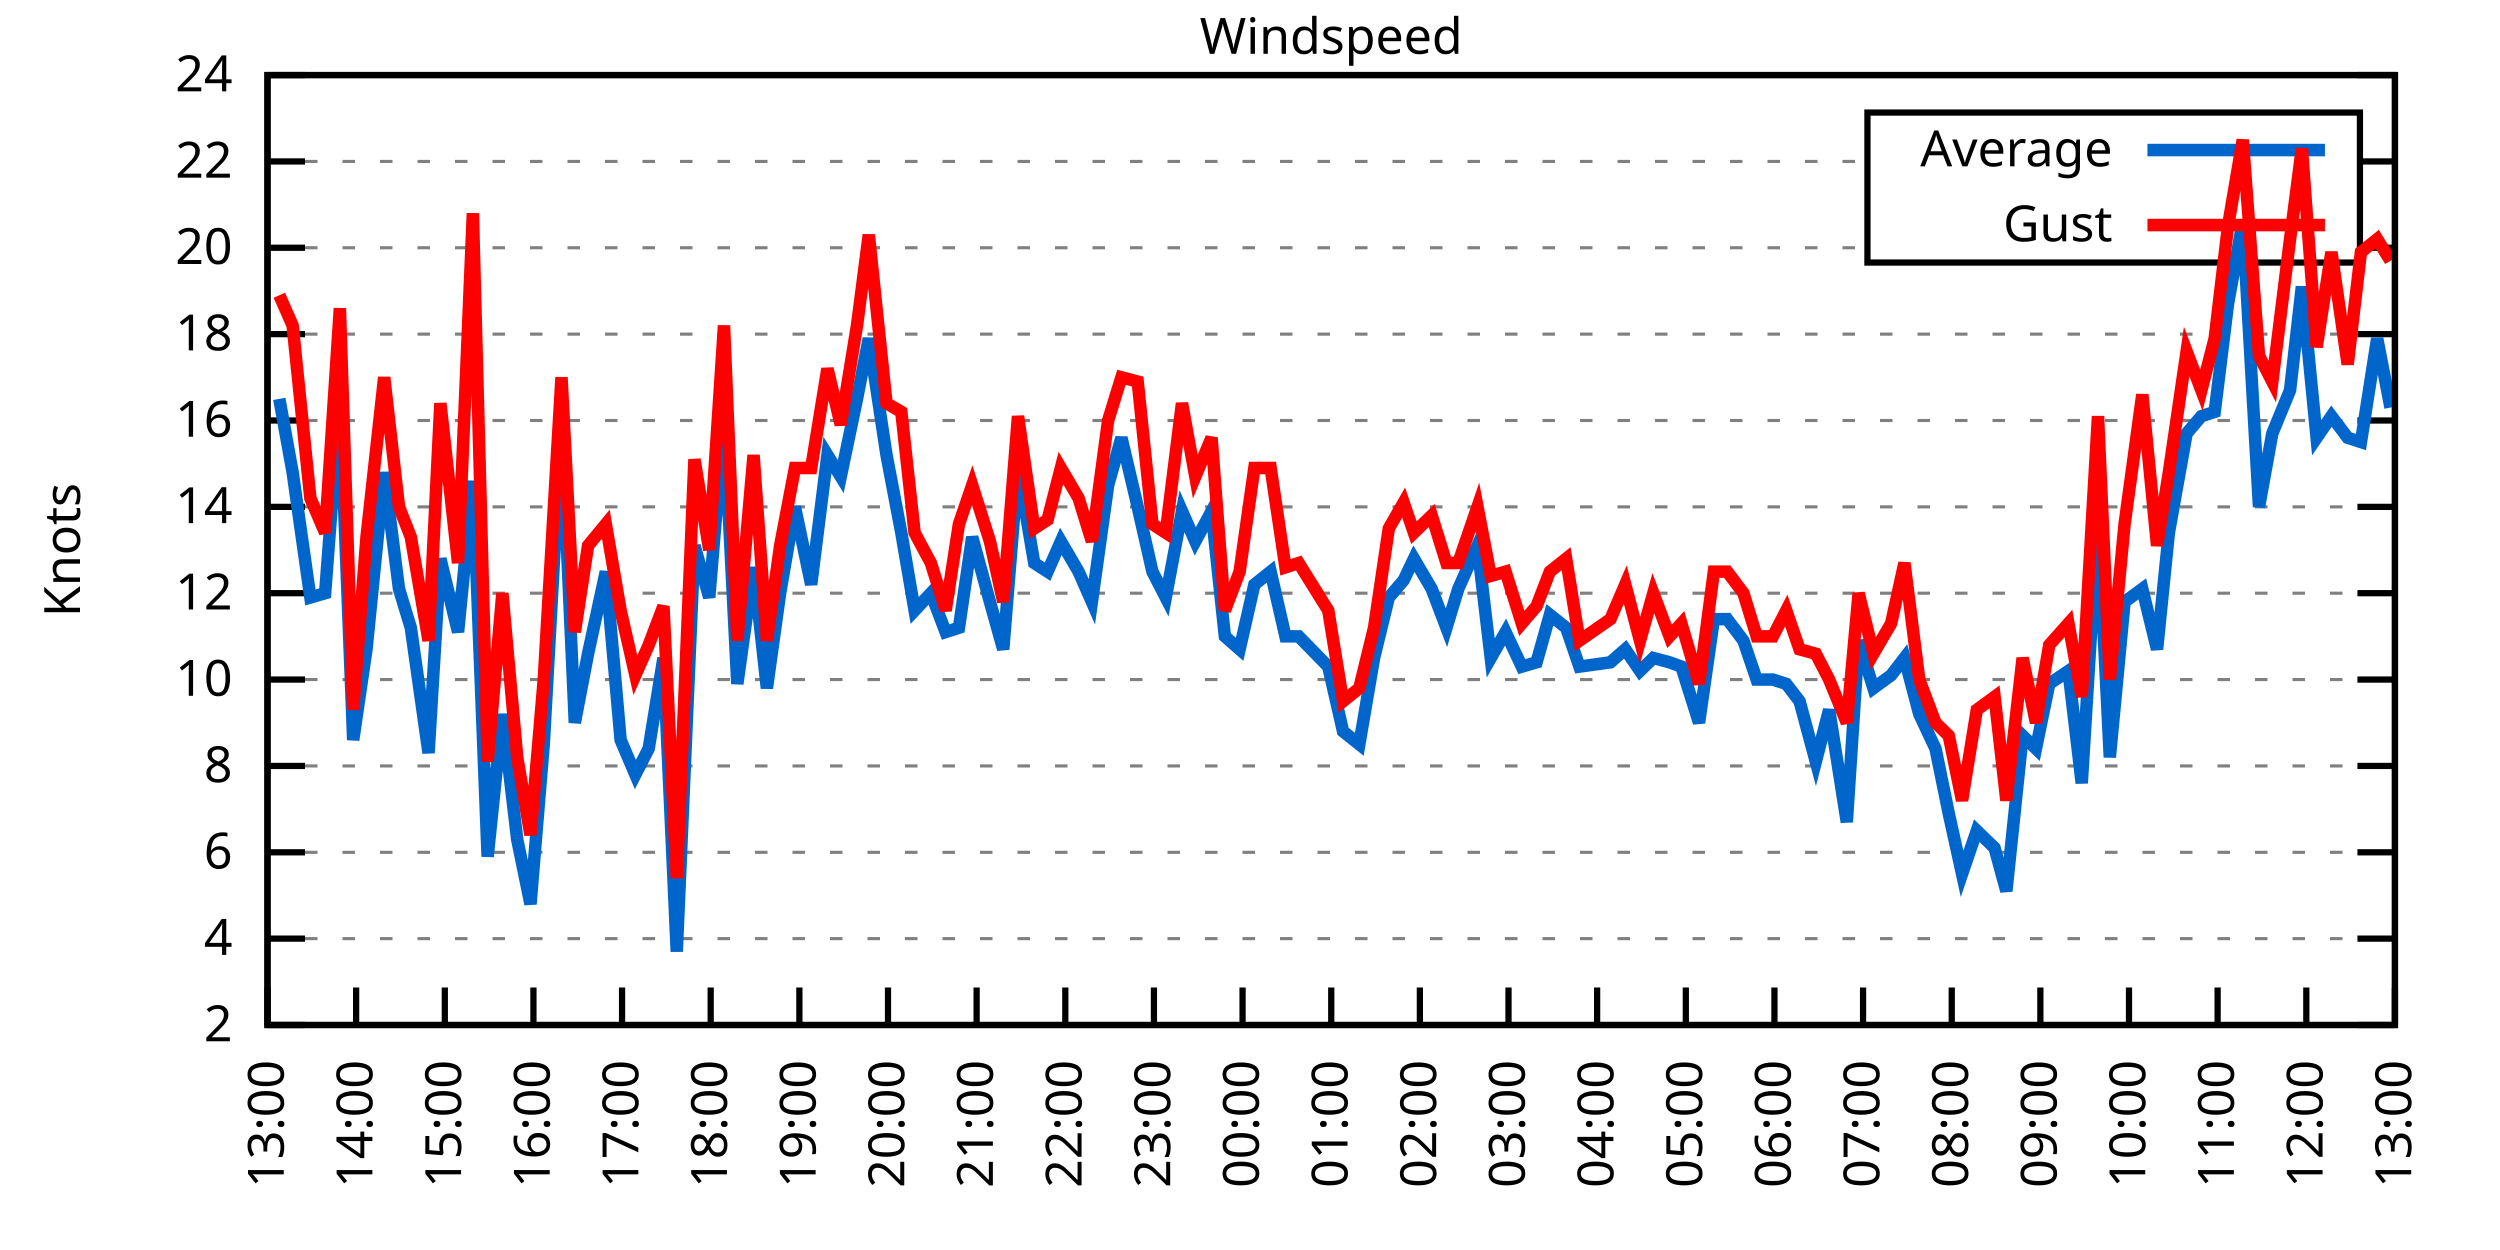
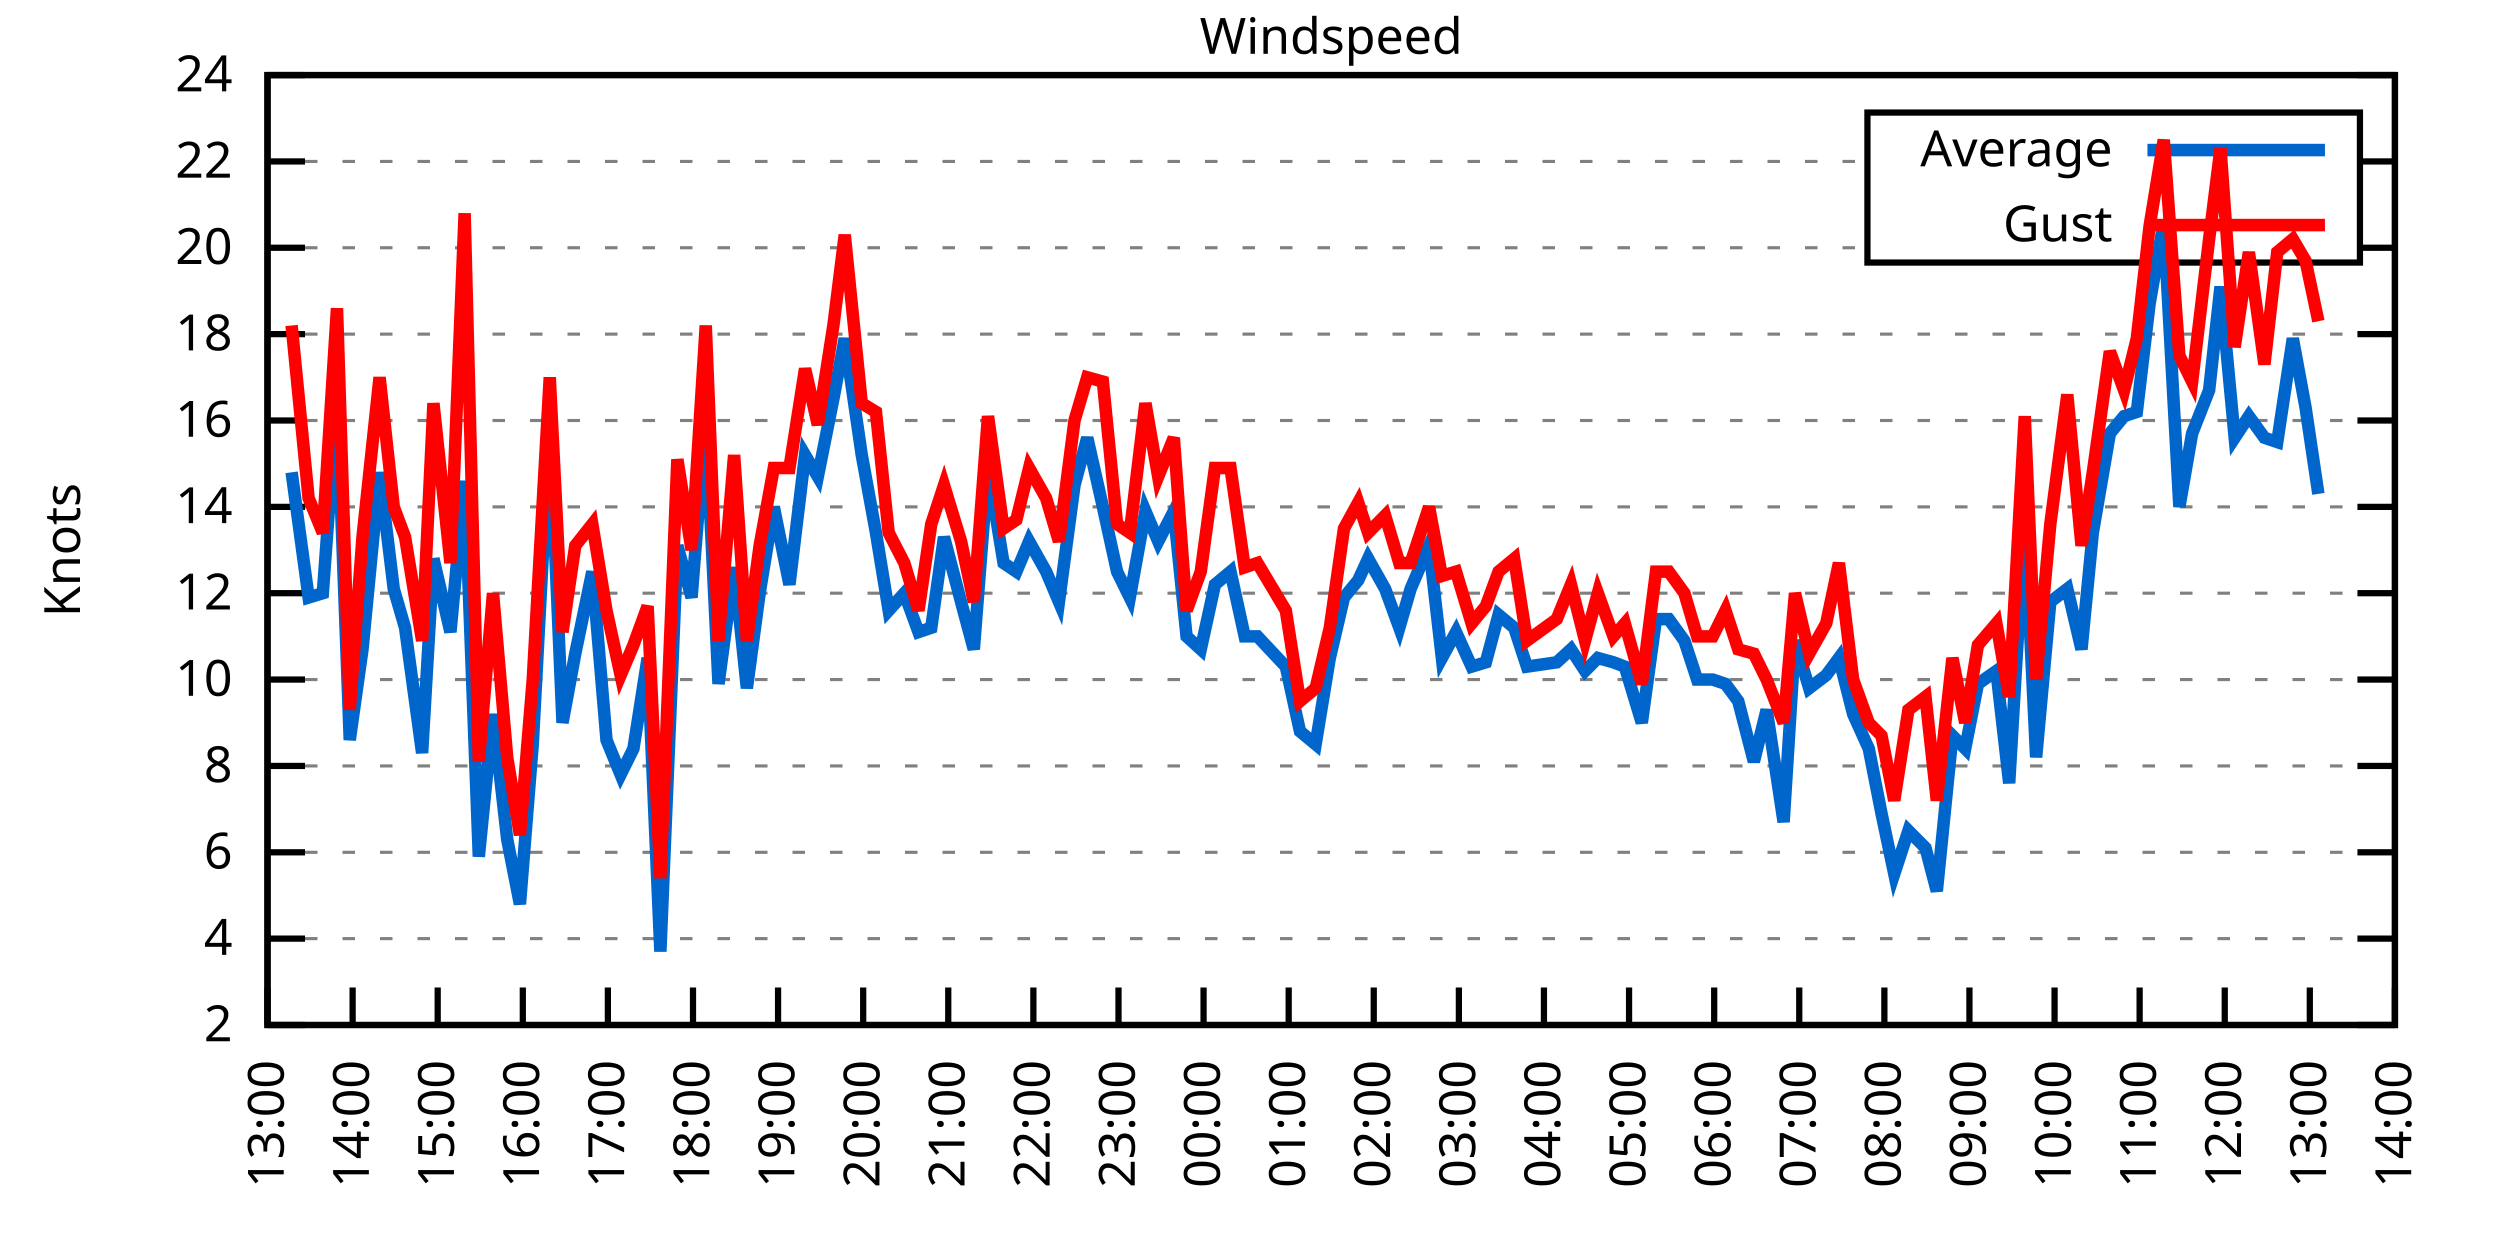
<svg xmlns="http://www.w3.org/2000/svg" xmlns:xlink="http://www.w3.org/1999/xlink" width="400" height="200" viewBox="0 0 400 200">
  <g id="gnuplot_canvas">
    <rect x="0" y="0" width="400" height="200" fill="none" />
    <defs>
      <circle id="gpDot" r="0.5" stroke-width="0.5" stroke="currentColor" />
      <path id="gpPt0" stroke-width="0.333" stroke="currentColor" d="M-1,0 h2 M0,-1 v2" />
      <path id="gpPt1" stroke-width="0.333" stroke="currentColor" d="M-1,-1 L1,1 M1,-1 L-1,1" />
      <path id="gpPt2" stroke-width="0.333" stroke="currentColor" d="M-1,0 L1,0 M0,-1 L0,1 M-1,-1 L1,1 M-1,1 L1,-1" />
      <rect id="gpPt3" stroke-width="0.333" stroke="currentColor" x="-1" y="-1" width="2" height="2" />
      <rect id="gpPt4" stroke-width="0.333" stroke="currentColor" fill="currentColor" x="-1" y="-1" width="2" height="2" />
      <circle id="gpPt5" stroke-width="0.333" stroke="currentColor" cx="0" cy="0" r="1" />
      <use xlink:href="#gpPt5" id="gpPt6" fill="currentColor" stroke="none" />
      <path id="gpPt7" stroke-width="0.333" stroke="currentColor" d="M0,-1.33 L-1.33,0.67 L1.33,0.67 z" />
      <use xlink:href="#gpPt7" id="gpPt8" fill="currentColor" stroke="none" />
      <use xlink:href="#gpPt7" id="gpPt9" stroke="currentColor" transform="rotate(180)" />
      <use xlink:href="#gpPt9" id="gpPt10" fill="currentColor" stroke="none" />
      <use xlink:href="#gpPt3" id="gpPt11" stroke="currentColor" transform="rotate(45)" />
      <use xlink:href="#gpPt11" id="gpPt12" fill="currentColor" stroke="none" />
      <path id="gpPt13" stroke-width="0.333" stroke="currentColor" d="M0,1.330 L1.265,0.411 L0.782,-1.067 L-0.782,-1.076 L-1.265,0.411 z" />
      <use xlink:href="#gpPt13" id="gpPt14" fill="currentColor" stroke="none" />
      <filter id="textbox" filterUnits="objectBoundingBox" x="0" y="0" height="1" width="1">
        <feFlood flood-color="white" flood-opacity="1" result="bgnd" />
        <feComposite in="SourceGraphic" in2="bgnd" operator="atop" />
      </filter>
      <filter id="greybox" filterUnits="objectBoundingBox" x="0" y="0" height="1" width="1">
        <feFlood flood-color="lightgrey" flood-opacity="1" result="grey" />
        <feComposite in="SourceGraphic" in2="grey" operator="atop" />
      </filter>
    </defs>
    <g fill="none" color="white" stroke="currentColor" stroke-width="1.00" stroke-linecap="butt" stroke-linejoin="miter">
</g>
    <g fill="none" color="black" stroke="currentColor" stroke-width="1.00" stroke-linecap="butt" stroke-linejoin="miter">
      <g stroke="none" shape-rendering="crispEdges">
        <polygon fill="rgb(255, 255, 255)" points="42.80,164.00 383.18,164.00 383.18,12.02 42.80,12.02 " />
      </g>
    </g>
    <g fill="none" color="black" stroke="currentColor" stroke-width="1.00" stroke-linecap="butt" stroke-linejoin="miter">
</g>
    <g fill="none" color="black" stroke="black" stroke-width="0.50" stroke-linecap="butt" stroke-linejoin="miter">
</g>
    <g fill="none" color="gray" stroke="currentColor" stroke-width="0.50" stroke-linecap="butt" stroke-linejoin="miter">
      <path stroke="gray" stroke-dasharray="2,4" class="gridline" d="M42.80,164.00 L383.19,164.00  " />
    </g>
    <g fill="none" color="gray" stroke="gray" stroke-width="1.00" stroke-linecap="butt" stroke-linejoin="miter">
</g>
    <g fill="none" color="black" stroke="currentColor" stroke-width="1.00" stroke-linecap="butt" stroke-linejoin="miter">
      <path stroke="black" d="M42.80,164.00 L48.80,164.00 M383.19,164.00 L377.19,164.00  " />
      <g transform="translate(37.20,166.60)" stroke="none" fill="black" font-family="Sans" font-size="8.00" text-anchor="end">
        <text>
          <tspan font-family="Sans"> 2</tspan>
        </text>
      </g>
    </g>
    <g fill="none" color="black" stroke="currentColor" stroke-width="1.00" stroke-linecap="butt" stroke-linejoin="miter">
</g>
    <g fill="none" color="black" stroke="black" stroke-width="0.50" stroke-linecap="butt" stroke-linejoin="miter">
</g>
    <g fill="none" color="gray" stroke="currentColor" stroke-width="0.50" stroke-linecap="butt" stroke-linejoin="miter">
      <path stroke="gray" stroke-dasharray="2,4" class="gridline" d="M42.80,150.18 L383.19,150.18  " />
    </g>
    <g fill="none" color="gray" stroke="gray" stroke-width="1.00" stroke-linecap="butt" stroke-linejoin="miter">
</g>
    <g fill="none" color="black" stroke="currentColor" stroke-width="1.00" stroke-linecap="butt" stroke-linejoin="miter">
      <path stroke="black" d="M42.80,150.18 L48.80,150.18 M383.19,150.18 L377.19,150.18  " />
      <g transform="translate(37.20,152.78)" stroke="none" fill="black" font-family="Sans" font-size="8.00" text-anchor="end">
        <text>
          <tspan font-family="Sans"> 4</tspan>
        </text>
      </g>
    </g>
    <g fill="none" color="black" stroke="currentColor" stroke-width="1.00" stroke-linecap="butt" stroke-linejoin="miter">
</g>
    <g fill="none" color="black" stroke="black" stroke-width="0.50" stroke-linecap="butt" stroke-linejoin="miter">
</g>
    <g fill="none" color="gray" stroke="currentColor" stroke-width="0.50" stroke-linecap="butt" stroke-linejoin="miter">
      <path stroke="gray" stroke-dasharray="2,4" class="gridline" d="M42.80,136.37 L383.19,136.37  " />
    </g>
    <g fill="none" color="gray" stroke="gray" stroke-width="1.00" stroke-linecap="butt" stroke-linejoin="miter">
</g>
    <g fill="none" color="black" stroke="currentColor" stroke-width="1.00" stroke-linecap="butt" stroke-linejoin="miter">
      <path stroke="black" d="M42.80,136.37 L48.80,136.37 M383.19,136.37 L377.19,136.37  " />
      <g transform="translate(37.20,138.97)" stroke="none" fill="black" font-family="Sans" font-size="8.00" text-anchor="end">
        <text>
          <tspan font-family="Sans"> 6</tspan>
        </text>
      </g>
    </g>
    <g fill="none" color="black" stroke="currentColor" stroke-width="1.00" stroke-linecap="butt" stroke-linejoin="miter">
</g>
    <g fill="none" color="black" stroke="black" stroke-width="0.50" stroke-linecap="butt" stroke-linejoin="miter">
</g>
    <g fill="none" color="gray" stroke="currentColor" stroke-width="0.50" stroke-linecap="butt" stroke-linejoin="miter">
      <path stroke="gray" stroke-dasharray="2,4" class="gridline" d="M42.80,122.55 L383.19,122.55  " />
    </g>
    <g fill="none" color="gray" stroke="gray" stroke-width="1.00" stroke-linecap="butt" stroke-linejoin="miter">
</g>
    <g fill="none" color="black" stroke="currentColor" stroke-width="1.00" stroke-linecap="butt" stroke-linejoin="miter">
      <path stroke="black" d="M42.80,122.55 L48.80,122.55 M383.19,122.55 L377.19,122.55  " />
      <g transform="translate(37.20,125.15)" stroke="none" fill="black" font-family="Sans" font-size="8.00" text-anchor="end">
        <text>
          <tspan font-family="Sans"> 8</tspan>
        </text>
      </g>
    </g>
    <g fill="none" color="black" stroke="currentColor" stroke-width="1.00" stroke-linecap="butt" stroke-linejoin="miter">
</g>
    <g fill="none" color="black" stroke="black" stroke-width="0.50" stroke-linecap="butt" stroke-linejoin="miter">
</g>
    <g fill="none" color="gray" stroke="currentColor" stroke-width="0.50" stroke-linecap="butt" stroke-linejoin="miter">
      <path stroke="gray" stroke-dasharray="2,4" class="gridline" d="M42.80,108.73 L383.19,108.73  " />
    </g>
    <g fill="none" color="gray" stroke="gray" stroke-width="1.00" stroke-linecap="butt" stroke-linejoin="miter">
</g>
    <g fill="none" color="black" stroke="currentColor" stroke-width="1.00" stroke-linecap="butt" stroke-linejoin="miter">
      <path stroke="black" d="M42.80,108.73 L48.80,108.73 M383.19,108.73 L377.19,108.73  " />
      <g transform="translate(37.20,111.33)" stroke="none" fill="black" font-family="Sans" font-size="8.00" text-anchor="end">
        <text>
          <tspan font-family="Sans"> 10</tspan>
        </text>
      </g>
    </g>
    <g fill="none" color="black" stroke="currentColor" stroke-width="1.00" stroke-linecap="butt" stroke-linejoin="miter">
</g>
    <g fill="none" color="black" stroke="black" stroke-width="0.50" stroke-linecap="butt" stroke-linejoin="miter">
</g>
    <g fill="none" color="gray" stroke="currentColor" stroke-width="0.50" stroke-linecap="butt" stroke-linejoin="miter">
      <path stroke="gray" stroke-dasharray="2,4" class="gridline" d="M42.80,94.91 L383.19,94.91  " />
    </g>
    <g fill="none" color="gray" stroke="gray" stroke-width="1.00" stroke-linecap="butt" stroke-linejoin="miter">
</g>
    <g fill="none" color="black" stroke="currentColor" stroke-width="1.00" stroke-linecap="butt" stroke-linejoin="miter">
      <path stroke="black" d="M42.80,94.91 L48.80,94.91 M383.19,94.91 L377.19,94.91  " />
      <g transform="translate(37.20,97.51)" stroke="none" fill="black" font-family="Sans" font-size="8.00" text-anchor="end">
        <text>
          <tspan font-family="Sans"> 12</tspan>
        </text>
      </g>
    </g>
    <g fill="none" color="black" stroke="currentColor" stroke-width="1.00" stroke-linecap="butt" stroke-linejoin="miter">
</g>
    <g fill="none" color="black" stroke="black" stroke-width="0.50" stroke-linecap="butt" stroke-linejoin="miter">
</g>
    <g fill="none" color="gray" stroke="currentColor" stroke-width="0.50" stroke-linecap="butt" stroke-linejoin="miter">
      <path stroke="gray" stroke-dasharray="2,4" class="gridline" d="M42.80,81.10 L383.19,81.10  " />
    </g>
    <g fill="none" color="gray" stroke="gray" stroke-width="1.00" stroke-linecap="butt" stroke-linejoin="miter">
</g>
    <g fill="none" color="black" stroke="currentColor" stroke-width="1.00" stroke-linecap="butt" stroke-linejoin="miter">
      <path stroke="black" d="M42.80,81.10 L48.80,81.10 M383.19,81.10 L377.19,81.10  " />
      <g transform="translate(37.20,83.70)" stroke="none" fill="black" font-family="Sans" font-size="8.00" text-anchor="end">
        <text>
          <tspan font-family="Sans"> 14</tspan>
        </text>
      </g>
    </g>
    <g fill="none" color="black" stroke="currentColor" stroke-width="1.00" stroke-linecap="butt" stroke-linejoin="miter">
</g>
    <g fill="none" color="black" stroke="black" stroke-width="0.50" stroke-linecap="butt" stroke-linejoin="miter">
</g>
    <g fill="none" color="gray" stroke="currentColor" stroke-width="0.50" stroke-linecap="butt" stroke-linejoin="miter">
      <path stroke="gray" stroke-dasharray="2,4" class="gridline" d="M42.80,67.28 L383.19,67.28  " />
    </g>
    <g fill="none" color="gray" stroke="gray" stroke-width="1.00" stroke-linecap="butt" stroke-linejoin="miter">
</g>
    <g fill="none" color="black" stroke="currentColor" stroke-width="1.00" stroke-linecap="butt" stroke-linejoin="miter">
      <path stroke="black" d="M42.80,67.28 L48.80,67.28 M383.19,67.28 L377.19,67.28  " />
      <g transform="translate(37.20,69.88)" stroke="none" fill="black" font-family="Sans" font-size="8.00" text-anchor="end">
        <text>
          <tspan font-family="Sans"> 16</tspan>
        </text>
      </g>
    </g>
    <g fill="none" color="black" stroke="currentColor" stroke-width="1.00" stroke-linecap="butt" stroke-linejoin="miter">
</g>
    <g fill="none" color="black" stroke="black" stroke-width="0.50" stroke-linecap="butt" stroke-linejoin="miter">
</g>
    <g fill="none" color="gray" stroke="currentColor" stroke-width="0.50" stroke-linecap="butt" stroke-linejoin="miter">
      <path stroke="gray" stroke-dasharray="2,4" class="gridline" d="M42.80,53.46 L383.19,53.46  " />
    </g>
    <g fill="none" color="gray" stroke="gray" stroke-width="1.00" stroke-linecap="butt" stroke-linejoin="miter">
</g>
    <g fill="none" color="black" stroke="currentColor" stroke-width="1.00" stroke-linecap="butt" stroke-linejoin="miter">
      <path stroke="black" d="M42.80,53.46 L48.80,53.46 M383.19,53.46 L377.19,53.46  " />
      <g transform="translate(37.20,56.06)" stroke="none" fill="black" font-family="Sans" font-size="8.00" text-anchor="end">
        <text>
          <tspan font-family="Sans"> 18</tspan>
        </text>
      </g>
    </g>
    <g fill="none" color="black" stroke="currentColor" stroke-width="1.00" stroke-linecap="butt" stroke-linejoin="miter">
</g>
    <g fill="none" color="black" stroke="black" stroke-width="0.50" stroke-linecap="butt" stroke-linejoin="miter">
</g>
    <g fill="none" color="gray" stroke="currentColor" stroke-width="0.50" stroke-linecap="butt" stroke-linejoin="miter">
      <path stroke="gray" stroke-dasharray="2,4" class="gridline" d="M42.80,39.64 L298.79,39.64 M377.59,39.64 L383.19,39.64  " />
    </g>
    <g fill="none" color="gray" stroke="gray" stroke-width="1.00" stroke-linecap="butt" stroke-linejoin="miter">
</g>
    <g fill="none" color="black" stroke="currentColor" stroke-width="1.00" stroke-linecap="butt" stroke-linejoin="miter">
      <path stroke="black" d="M42.80,39.64 L48.80,39.64 M383.19,39.64 L377.19,39.64  " />
      <g transform="translate(37.20,42.24)" stroke="none" fill="black" font-family="Sans" font-size="8.00" text-anchor="end">
        <text>
          <tspan font-family="Sans"> 20</tspan>
        </text>
      </g>
    </g>
    <g fill="none" color="black" stroke="currentColor" stroke-width="1.00" stroke-linecap="butt" stroke-linejoin="miter">
</g>
    <g fill="none" color="black" stroke="black" stroke-width="0.50" stroke-linecap="butt" stroke-linejoin="miter">
</g>
    <g fill="none" color="gray" stroke="currentColor" stroke-width="0.50" stroke-linecap="butt" stroke-linejoin="miter">
      <path stroke="gray" stroke-dasharray="2,4" class="gridline" d="M42.80,25.83 L298.79,25.83 M377.59,25.83 L383.19,25.83  " />
    </g>
    <g fill="none" color="gray" stroke="gray" stroke-width="1.00" stroke-linecap="butt" stroke-linejoin="miter">
</g>
    <g fill="none" color="black" stroke="currentColor" stroke-width="1.00" stroke-linecap="butt" stroke-linejoin="miter">
      <path stroke="black" d="M42.80,25.83 L48.80,25.83 M383.19,25.83 L377.19,25.83  " />
      <g transform="translate(37.20,28.43)" stroke="none" fill="black" font-family="Sans" font-size="8.00" text-anchor="end">
        <text>
          <tspan font-family="Sans"> 22</tspan>
        </text>
      </g>
    </g>
    <g fill="none" color="black" stroke="currentColor" stroke-width="1.00" stroke-linecap="butt" stroke-linejoin="miter">
</g>
    <g fill="none" color="black" stroke="black" stroke-width="0.50" stroke-linecap="butt" stroke-linejoin="miter">
</g>
    <g fill="none" color="gray" stroke="currentColor" stroke-width="0.50" stroke-linecap="butt" stroke-linejoin="miter">
      <path stroke="gray" stroke-dasharray="2,4" class="gridline" d="M42.80,12.01 L383.19,12.01  " />
    </g>
    <g fill="none" color="gray" stroke="gray" stroke-width="1.00" stroke-linecap="butt" stroke-linejoin="miter">
</g>
    <g fill="none" color="black" stroke="currentColor" stroke-width="1.00" stroke-linecap="butt" stroke-linejoin="miter">
      <path stroke="black" d="M42.80,12.01 L48.80,12.01 M383.19,12.01 L377.19,12.01  " />
      <g transform="translate(37.20,14.61)" stroke="none" fill="black" font-family="Sans" font-size="8.00" text-anchor="end">
        <text>
          <tspan font-family="Sans"> 24</tspan>
        </text>
      </g>
    </g>
    <g fill="none" color="black" stroke="currentColor" stroke-width="1.00" stroke-linecap="butt" stroke-linejoin="miter">
      <path stroke="black" d="M42.80,164.00 L42.80,158.00  " />
      <g transform="translate(45.40,169.60) rotate(270.00)" stroke="none" fill="black" font-family="Sans" font-size="8.00" text-anchor="end">
        <text>
          <tspan font-family="Sans">13:00</tspan>
        </text>
      </g>
    </g>
    <g fill="none" color="black" stroke="currentColor" stroke-width="1.00" stroke-linecap="butt" stroke-linejoin="miter">
-       <path stroke="black" d="M56.98,164.00 L56.98,158.00  " />
-       <g transform="translate(59.58,169.60) rotate(270.00)" stroke="none" fill="black" font-family="Sans" font-size="8.00" text-anchor="end">
+       <path stroke="black" d="M56.42,164.00 L56.42,158.00  " />
+       <g transform="translate(59.02,169.60) rotate(270.00)" stroke="none" fill="black" font-family="Sans" font-size="8.00" text-anchor="end">
        <text>
          <tspan font-family="Sans">14:00</tspan>
        </text>
      </g>
    </g>
    <g fill="none" color="black" stroke="currentColor" stroke-width="1.00" stroke-linecap="butt" stroke-linejoin="miter">
-       <path stroke="black" d="M71.17,164.00 L71.17,158.00  " />
-       <g transform="translate(73.77,169.60) rotate(270.00)" stroke="none" fill="black" font-family="Sans" font-size="8.00" text-anchor="end">
+       <path stroke="black" d="M70.03,164.00 L70.03,158.00  " />
+       <g transform="translate(72.63,169.60) rotate(270.00)" stroke="none" fill="black" font-family="Sans" font-size="8.00" text-anchor="end">
        <text>
          <tspan font-family="Sans">15:00</tspan>
        </text>
      </g>
    </g>
    <g fill="none" color="black" stroke="currentColor" stroke-width="1.00" stroke-linecap="butt" stroke-linejoin="miter">
-       <path stroke="black" d="M85.35,164.00 L85.35,158.00  " />
-       <g transform="translate(87.95,169.60) rotate(270.00)" stroke="none" fill="black" font-family="Sans" font-size="8.00" text-anchor="end">
+       <path stroke="black" d="M83.65,164.00 L83.65,158.00  " />
+       <g transform="translate(86.25,169.60) rotate(270.00)" stroke="none" fill="black" font-family="Sans" font-size="8.00" text-anchor="end">
        <text>
          <tspan font-family="Sans">16:00</tspan>
        </text>
      </g>
    </g>
    <g fill="none" color="black" stroke="currentColor" stroke-width="1.00" stroke-linecap="butt" stroke-linejoin="miter">
-       <path stroke="black" d="M99.53,164.00 L99.53,158.00  " />
-       <g transform="translate(102.13,169.60) rotate(270.00)" stroke="none" fill="black" font-family="Sans" font-size="8.00" text-anchor="end">
+       <path stroke="black" d="M97.26,164.00 L97.26,158.00  " />
+       <g transform="translate(99.86,169.60) rotate(270.00)" stroke="none" fill="black" font-family="Sans" font-size="8.00" text-anchor="end">
        <text>
          <tspan font-family="Sans">17:00</tspan>
        </text>
      </g>
    </g>
    <g fill="none" color="black" stroke="currentColor" stroke-width="1.00" stroke-linecap="butt" stroke-linejoin="miter">
-       <path stroke="black" d="M113.71,164.00 L113.71,158.00  " />
-       <g transform="translate(116.31,169.60) rotate(270.00)" stroke="none" fill="black" font-family="Sans" font-size="8.00" text-anchor="end">
+       <path stroke="black" d="M110.88,164.00 L110.88,158.00  " />
+       <g transform="translate(113.48,169.60) rotate(270.00)" stroke="none" fill="black" font-family="Sans" font-size="8.00" text-anchor="end">
        <text>
          <tspan font-family="Sans">18:00</tspan>
        </text>
      </g>
    </g>
    <g fill="none" color="black" stroke="currentColor" stroke-width="1.00" stroke-linecap="butt" stroke-linejoin="miter">
-       <path stroke="black" d="M127.90,164.00 L127.90,158.00  " />
-       <g transform="translate(130.50,169.60) rotate(270.00)" stroke="none" fill="black" font-family="Sans" font-size="8.00" text-anchor="end">
+       <path stroke="black" d="M124.49,164.00 L124.49,158.00  " />
+       <g transform="translate(127.09,169.60) rotate(270.00)" stroke="none" fill="black" font-family="Sans" font-size="8.00" text-anchor="end">
        <text>
          <tspan font-family="Sans">19:00</tspan>
        </text>
      </g>
    </g>
    <g fill="none" color="black" stroke="currentColor" stroke-width="1.00" stroke-linecap="butt" stroke-linejoin="miter">
-       <path stroke="black" d="M142.08,164.00 L142.08,158.00  " />
-       <g transform="translate(144.68,169.60) rotate(270.00)" stroke="none" fill="black" font-family="Sans" font-size="8.00" text-anchor="end">
+       <path stroke="black" d="M138.11,164.00 L138.11,158.00  " />
+       <g transform="translate(140.71,169.60) rotate(270.00)" stroke="none" fill="black" font-family="Sans" font-size="8.00" text-anchor="end">
        <text>
          <tspan font-family="Sans">20:00</tspan>
        </text>
      </g>
    </g>
    <g fill="none" color="black" stroke="currentColor" stroke-width="1.00" stroke-linecap="butt" stroke-linejoin="miter">
-       <path stroke="black" d="M156.26,164.00 L156.26,158.00  " />
-       <g transform="translate(158.86,169.60) rotate(270.00)" stroke="none" fill="black" font-family="Sans" font-size="8.00" text-anchor="end">
+       <path stroke="black" d="M151.72,164.00 L151.72,158.00  " />
+       <g transform="translate(154.32,169.60) rotate(270.00)" stroke="none" fill="black" font-family="Sans" font-size="8.00" text-anchor="end">
        <text>
          <tspan font-family="Sans">21:00</tspan>
        </text>
      </g>
    </g>
    <g fill="none" color="black" stroke="currentColor" stroke-width="1.00" stroke-linecap="butt" stroke-linejoin="miter">
-       <path stroke="black" d="M170.45,164.00 L170.45,158.00  " />
-       <g transform="translate(173.05,169.60) rotate(270.00)" stroke="none" fill="black" font-family="Sans" font-size="8.00" text-anchor="end">
+       <path stroke="black" d="M165.34,164.00 L165.34,158.00  " />
+       <g transform="translate(167.94,169.60) rotate(270.00)" stroke="none" fill="black" font-family="Sans" font-size="8.00" text-anchor="end">
        <text>
          <tspan font-family="Sans">22:00</tspan>
        </text>
      </g>
    </g>
    <g fill="none" color="black" stroke="currentColor" stroke-width="1.00" stroke-linecap="butt" stroke-linejoin="miter">
-       <path stroke="black" d="M184.63,164.00 L184.63,158.00  " />
-       <g transform="translate(187.23,169.60) rotate(270.00)" stroke="none" fill="black" font-family="Sans" font-size="8.00" text-anchor="end">
+       <path stroke="black" d="M178.96,164.00 L178.96,158.00  " />
+       <g transform="translate(181.56,169.60) rotate(270.00)" stroke="none" fill="black" font-family="Sans" font-size="8.00" text-anchor="end">
        <text>
          <tspan font-family="Sans">23:00</tspan>
        </text>
      </g>
    </g>
    <g fill="none" color="black" stroke="currentColor" stroke-width="1.00" stroke-linecap="butt" stroke-linejoin="miter">
-       <path stroke="black" d="M198.81,164.00 L198.81,158.00  " />
-       <g transform="translate(201.41,169.60) rotate(270.00)" stroke="none" fill="black" font-family="Sans" font-size="8.00" text-anchor="end">
+       <path stroke="black" d="M192.57,164.00 L192.57,158.00  " />
+       <g transform="translate(195.17,169.60) rotate(270.00)" stroke="none" fill="black" font-family="Sans" font-size="8.00" text-anchor="end">
        <text>
          <tspan font-family="Sans">00:00</tspan>
        </text>
      </g>
    </g>
    <g fill="none" color="black" stroke="currentColor" stroke-width="1.00" stroke-linecap="butt" stroke-linejoin="miter">
-       <path stroke="black" d="M213.00,164.00 L213.00,158.00  " />
-       <g transform="translate(215.60,169.60) rotate(270.00)" stroke="none" fill="black" font-family="Sans" font-size="8.00" text-anchor="end">
+       <path stroke="black" d="M206.19,164.00 L206.19,158.00  " />
+       <g transform="translate(208.79,169.60) rotate(270.00)" stroke="none" fill="black" font-family="Sans" font-size="8.00" text-anchor="end">
        <text>
          <tspan font-family="Sans">01:00</tspan>
        </text>
      </g>
    </g>
    <g fill="none" color="black" stroke="currentColor" stroke-width="1.00" stroke-linecap="butt" stroke-linejoin="miter">
-       <path stroke="black" d="M227.18,164.00 L227.18,158.00  " />
-       <g transform="translate(229.78,169.60) rotate(270.00)" stroke="none" fill="black" font-family="Sans" font-size="8.00" text-anchor="end">
+       <path stroke="black" d="M219.80,164.00 L219.80,158.00  " />
+       <g transform="translate(222.40,169.60) rotate(270.00)" stroke="none" fill="black" font-family="Sans" font-size="8.00" text-anchor="end">
        <text>
          <tspan font-family="Sans">02:00</tspan>
        </text>
      </g>
    </g>
    <g fill="none" color="black" stroke="currentColor" stroke-width="1.00" stroke-linecap="butt" stroke-linejoin="miter">
-       <path stroke="black" d="M241.36,164.00 L241.36,158.00  " />
-       <g transform="translate(243.96,169.60) rotate(270.00)" stroke="none" fill="black" font-family="Sans" font-size="8.00" text-anchor="end">
+       <path stroke="black" d="M233.42,164.00 L233.42,158.00  " />
+       <g transform="translate(236.02,169.60) rotate(270.00)" stroke="none" fill="black" font-family="Sans" font-size="8.00" text-anchor="end">
        <text>
          <tspan font-family="Sans">03:00</tspan>
        </text>
      </g>
    </g>
    <g fill="none" color="black" stroke="currentColor" stroke-width="1.00" stroke-linecap="butt" stroke-linejoin="miter">
-       <path stroke="black" d="M255.54,164.00 L255.54,158.00  " />
-       <g transform="translate(258.14,169.60) rotate(270.00)" stroke="none" fill="black" font-family="Sans" font-size="8.00" text-anchor="end">
+       <path stroke="black" d="M247.03,164.00 L247.03,158.00  " />
+       <g transform="translate(249.63,169.60) rotate(270.00)" stroke="none" fill="black" font-family="Sans" font-size="8.00" text-anchor="end">
        <text>
          <tspan font-family="Sans">04:00</tspan>
        </text>
      </g>
    </g>
    <g fill="none" color="black" stroke="currentColor" stroke-width="1.00" stroke-linecap="butt" stroke-linejoin="miter">
-       <path stroke="black" d="M269.73,164.00 L269.73,158.00  " />
-       <g transform="translate(272.33,169.60) rotate(270.00)" stroke="none" fill="black" font-family="Sans" font-size="8.00" text-anchor="end">
+       <path stroke="black" d="M260.65,164.00 L260.65,158.00  " />
+       <g transform="translate(263.25,169.60) rotate(270.00)" stroke="none" fill="black" font-family="Sans" font-size="8.00" text-anchor="end">
        <text>
          <tspan font-family="Sans">05:00</tspan>
        </text>
      </g>
    </g>
    <g fill="none" color="black" stroke="currentColor" stroke-width="1.00" stroke-linecap="butt" stroke-linejoin="miter">
-       <path stroke="black" d="M283.91,164.00 L283.91,158.00  " />
-       <g transform="translate(286.51,169.60) rotate(270.00)" stroke="none" fill="black" font-family="Sans" font-size="8.00" text-anchor="end">
+       <path stroke="black" d="M274.27,164.00 L274.27,158.00  " />
+       <g transform="translate(276.87,169.60) rotate(270.00)" stroke="none" fill="black" font-family="Sans" font-size="8.00" text-anchor="end">
        <text>
          <tspan font-family="Sans">06:00</tspan>
        </text>
      </g>
    </g>
    <g fill="none" color="black" stroke="currentColor" stroke-width="1.00" stroke-linecap="butt" stroke-linejoin="miter">
-       <path stroke="black" d="M298.09,164.00 L298.09,158.00  " />
-       <g transform="translate(300.69,169.60) rotate(270.00)" stroke="none" fill="black" font-family="Sans" font-size="8.00" text-anchor="end">
+       <path stroke="black" d="M287.88,164.00 L287.88,158.00  " />
+       <g transform="translate(290.48,169.60) rotate(270.00)" stroke="none" fill="black" font-family="Sans" font-size="8.00" text-anchor="end">
        <text>
          <tspan font-family="Sans">07:00</tspan>
        </text>
      </g>
    </g>
    <g fill="none" color="black" stroke="currentColor" stroke-width="1.00" stroke-linecap="butt" stroke-linejoin="miter">
-       <path stroke="black" d="M312.28,164.00 L312.28,158.00  " />
-       <g transform="translate(314.88,169.60) rotate(270.00)" stroke="none" fill="black" font-family="Sans" font-size="8.00" text-anchor="end">
+       <path stroke="black" d="M301.50,164.00 L301.50,158.00  " />
+       <g transform="translate(304.10,169.60) rotate(270.00)" stroke="none" fill="black" font-family="Sans" font-size="8.00" text-anchor="end">
        <text>
          <tspan font-family="Sans">08:00</tspan>
        </text>
      </g>
    </g>
    <g fill="none" color="black" stroke="currentColor" stroke-width="1.00" stroke-linecap="butt" stroke-linejoin="miter">
-       <path stroke="black" d="M326.46,164.00 L326.46,158.00  " />
-       <g transform="translate(329.06,169.60) rotate(270.00)" stroke="none" fill="black" font-family="Sans" font-size="8.00" text-anchor="end">
+       <path stroke="black" d="M315.11,164.00 L315.11,158.00  " />
+       <g transform="translate(317.71,169.60) rotate(270.00)" stroke="none" fill="black" font-family="Sans" font-size="8.00" text-anchor="end">
        <text>
          <tspan font-family="Sans">09:00</tspan>
        </text>
      </g>
    </g>
    <g fill="none" color="black" stroke="currentColor" stroke-width="1.00" stroke-linecap="butt" stroke-linejoin="miter">
-       <path stroke="black" d="M340.64,164.00 L340.64,158.00  " />
-       <g transform="translate(343.24,169.60) rotate(270.00)" stroke="none" fill="black" font-family="Sans" font-size="8.00" text-anchor="end">
+       <path stroke="black" d="M328.73,164.00 L328.73,158.00  " />
+       <g transform="translate(331.33,169.60) rotate(270.00)" stroke="none" fill="black" font-family="Sans" font-size="8.00" text-anchor="end">
        <text>
          <tspan font-family="Sans">10:00</tspan>
        </text>
      </g>
    </g>
    <g fill="none" color="black" stroke="currentColor" stroke-width="1.00" stroke-linecap="butt" stroke-linejoin="miter">
-       <path stroke="black" d="M354.82,164.00 L354.82,158.00  " />
-       <g transform="translate(357.42,169.60) rotate(270.00)" stroke="none" fill="black" font-family="Sans" font-size="8.00" text-anchor="end">
+       <path stroke="black" d="M342.34,164.00 L342.34,158.00  " />
+       <g transform="translate(344.94,169.60) rotate(270.00)" stroke="none" fill="black" font-family="Sans" font-size="8.00" text-anchor="end">
        <text>
          <tspan font-family="Sans">11:00</tspan>
        </text>
      </g>
    </g>
    <g fill="none" color="black" stroke="currentColor" stroke-width="1.00" stroke-linecap="butt" stroke-linejoin="miter">
-       <path stroke="black" d="M369.01,164.00 L369.01,158.00  " />
-       <g transform="translate(371.61,169.60) rotate(270.00)" stroke="none" fill="black" font-family="Sans" font-size="8.00" text-anchor="end">
+       <path stroke="black" d="M355.96,164.00 L355.96,158.00  " />
+       <g transform="translate(358.56,169.60) rotate(270.00)" stroke="none" fill="black" font-family="Sans" font-size="8.00" text-anchor="end">
        <text>
          <tspan font-family="Sans">12:00</tspan>
+         </text>
+       </g>
+     </g>
+     <g fill="none" color="black" stroke="currentColor" stroke-width="1.00" stroke-linecap="butt" stroke-linejoin="miter">
+       <path stroke="black" d="M369.57,164.00 L369.57,158.00  " />
+       <g transform="translate(372.17,169.60) rotate(270.00)" stroke="none" fill="black" font-family="Sans" font-size="8.00" text-anchor="end">
+         <text>
+           <tspan font-family="Sans">13:00</tspan>
        </text>
      </g>
    </g>
    <g fill="none" color="black" stroke="currentColor" stroke-width="1.00" stroke-linecap="butt" stroke-linejoin="miter">
      <path stroke="black" d="M383.19,164.00 L383.19,158.00  " />
      <g transform="translate(385.79,169.60) rotate(270.00)" stroke="none" fill="black" font-family="Sans" font-size="8.00" text-anchor="end">
        <text>
-           <tspan font-family="Sans">13:00</tspan>
+           <tspan font-family="Sans">14:00</tspan>
        </text>
      </g>
    </g>
    <g fill="none" color="black" stroke="currentColor" stroke-width="1.00" stroke-linecap="butt" stroke-linejoin="miter">
</g>
    <g fill="none" color="black" stroke="currentColor" stroke-width="1.00" stroke-linecap="butt" stroke-linejoin="miter">
      <path stroke="black" d="M42.80,12.01 L42.80,164.00 L383.19,164.00 L383.19,12.01 L42.80,12.01 Z  " />
    </g>
    <g fill="none" color="black" stroke="currentColor" stroke-width="1.00" stroke-linecap="butt" stroke-linejoin="miter">
</g>
    <g fill="none" color="black" stroke="currentColor" stroke-width="1.00" stroke-linecap="butt" stroke-linejoin="miter">
      <path stroke="black" d="M298.79,42.01 L298.79,18.01 L377.59,18.01 L377.59,42.01 L298.79,42.01 Z  " />
    </g>
    <g id="Windspeed_plot_1">
      <g fill="none" color="white" stroke="black" stroke-width="2.00" stroke-linecap="butt" stroke-linejoin="miter">
</g>
      <g fill="none" color="black" stroke="currentColor" stroke-width="2.00" stroke-linecap="butt" stroke-linejoin="miter">
        <g transform="translate(337.99,26.61)" stroke="none" fill="black" font-family="Sans" font-size="8.00" text-anchor="end">
          <text>
            <tspan font-family="Sans">Average</tspan>
          </text>
        </g>
      </g>
      <g fill="none" color="black" stroke="currentColor" stroke-width="2.00" stroke-linecap="butt" stroke-linejoin="miter">
-         <path stroke="rgb(  0, 102, 204)" d="M343.59,24.01 L371.99,24.01 M44.69,63.82 L46.82,75.57 L49.66,95.60 L52.02,94.91 L54.38,63.82 L56.51,118.40   L58.64,103.89 L61.47,75.57 L63.84,94.22 L65.73,100.44 L68.57,120.48 L70.46,89.39 L73.29,101.13 L75.66,76.95   L78.02,137.06 L80.38,114.26 L82.75,134.29 L84.88,144.66 L87.00,119.09 L89.84,67.97 L91.97,115.64 L94.09,104.59   L96.93,91.46 L99.30,118.40 L101.66,123.93 L103.79,119.78 L106.15,105.28 L108.28,152.26 L111.11,87.31 L113.48,95.60   L115.84,67.28 L117.97,109.42 L120.57,90.77 L122.70,110.11 L124.82,94.91 L127.19,81.10 L129.79,93.53 L132.39,72.81   L134.52,76.26 L137.12,63.82 L139.01,54.15 L141.84,72.81 L144.21,85.24 L146.34,97.68 L148.94,94.91 L151.30,101.13   L153.43,100.44 L155.55,85.93 L158.39,96.30 L160.52,103.89 L162.88,74.88 L165.48,90.08 L167.61,91.46 L169.74,86.62   L172.57,91.46 L174.70,96.30 L177.30,77.64 L179.43,70.04 L182.03,81.10 L184.39,91.46 L186.52,95.60 L189.12,81.79   L191.25,86.62 L193.85,81.79 L195.98,101.82 L198.34,103.89 L200.70,93.53 L203.30,91.46 L205.67,101.82 L207.79,101.82   L212.52,106.66 L214.89,117.02 L217.49,119.09 L219.85,105.28 L222.21,95.60 L224.58,92.84 L226.23,89.39 L229.07,94.22   L231.43,100.44 L233.32,94.22 L236.40,87.31 L238.52,105.28 L240.89,101.13 L243.49,106.66 L245.85,105.97 L247.98,98.37   L250.58,100.44 L252.71,106.66 L257.67,105.97 L260.04,103.89 L262.40,107.35 L264.53,105.28 L267.13,105.97 L269.02,106.66   L271.85,115.64 L274.22,99.06 L276.35,99.06 L278.95,102.51 L281.07,108.73 L283.67,108.73 L285.80,109.42 L287.93,112.19   L290.53,121.86 L292.66,113.57 L295.49,131.53 L297.38,102.51 L299.75,110.11 L302.58,108.04 L304.71,105.28 L307.08,114.26   L309.68,119.78 L311.80,130.15 L313.93,139.82 L316.29,132.91 L319.13,135.67 L321.02,142.58 L323.62,117.71 L325.75,119.78   L327.88,109.42 L330.95,107.35 L333.08,125.31 L335.68,83.17 L337.57,121.17 L339.93,96.30 L342.77,94.22 L345.13,103.89   L347.02,85.24 L349.86,69.35 L352.22,66.59 L354.35,65.90 L356.48,48.63 L358.84,35.50 L361.44,81.10 L363.57,69.35   L366.41,62.44 L368.30,45.86 L370.66,70.04 L373.03,66.59 L375.63,70.04 L377.75,70.73 L380.35,54.15 L382.48,65.21    " />
+         <path stroke="rgb(  0, 102, 204)" d="M343.59,24.01 L371.99,24.01 M46.66,75.57 L49.38,95.60 L51.65,94.91 L53.92,63.82 L55.96,118.40 L58.00,103.89   L60.73,75.57 L63.00,94.22 L64.81,100.44 L67.54,120.48 L69.35,89.39 L72.07,101.13 L74.34,76.95 L76.61,137.06   L78.88,114.26 L81.15,134.29 L83.19,144.66 L85.24,119.09 L87.96,67.97 L90.00,115.64 L92.04,104.59 L94.77,91.46   L97.04,118.40 L99.30,123.93 L101.35,119.78 L103.62,105.28 L105.66,152.26 L108.38,87.31 L110.65,95.60 L112.92,67.28   L114.96,109.42 L117.46,90.77 L119.50,110.11 L121.54,94.91 L123.81,81.10 L126.31,93.53 L128.81,72.81 L130.85,76.26   L133.34,63.82 L135.16,54.15 L137.88,72.81 L140.15,85.24 L142.19,97.68 L144.69,94.91 L146.96,101.13 L149.00,100.44   L151.04,85.93 L153.77,96.30 L155.81,103.89 L158.08,74.88 L160.57,90.08 L162.62,91.46 L164.66,86.62 L167.38,91.46   L169.43,96.30 L171.92,77.64 L173.96,70.04 L176.46,81.10 L178.73,91.46 L180.77,95.60 L183.27,81.79 L185.31,86.62   L187.81,81.79 L189.85,101.82 L192.12,103.89 L194.39,93.53 L196.88,91.46 L199.15,101.82 L201.19,101.82 L205.73,106.66   L208.00,117.02 L210.50,119.09 L212.77,105.28 L215.04,95.60 L217.31,92.84 L218.90,89.39 L221.62,94.22 L223.89,100.44   L225.70,94.22 L228.65,87.31 L230.70,105.28 L232.96,101.13 L235.46,106.66 L237.73,105.97 L239.77,98.37 L242.27,100.44   L244.31,106.66 L249.08,105.97 L251.35,103.89 L253.61,107.35 L255.66,105.28 L258.15,105.97 L259.97,106.66 L262.69,115.64   L264.96,99.06 L267.00,99.06 L269.50,102.51 L271.54,108.73 L274.04,108.73 L276.08,109.42 L278.12,112.19 L280.62,121.86   L282.66,113.57 L285.38,131.53 L287.20,102.51 L289.47,110.11 L292.19,108.04 L294.23,105.28 L296.50,114.26 L299.00,119.78   L301.04,130.15 L303.08,139.82 L305.35,132.91 L308.08,135.67 L309.89,142.58 L312.39,117.71 L314.43,119.78 L316.47,109.42   L319.42,107.35 L321.47,125.31 L323.96,83.17 L325.78,121.17 L328.05,96.30 L330.77,94.22 L333.04,103.89 L334.85,85.24   L337.58,69.35 L339.85,66.59 L341.89,65.90 L343.93,48.63 L346.20,35.50 L348.70,81.10 L350.74,69.35 L353.46,62.44   L355.28,45.86 L357.55,70.04 L359.82,66.59 L362.31,70.04 L364.36,70.73 L366.85,54.15 L368.89,65.21 L370.94,79.02    " />
      </g>
    </g>
    <g id="Windspeed_plot_2">
      <g fill="none" color="black" stroke="currentColor" stroke-width="2.00" stroke-linecap="butt" stroke-linejoin="miter">
        <g transform="translate(337.99,38.61)" stroke="none" fill="black" font-family="Sans" font-size="8.00" text-anchor="end">
          <text>
            <tspan font-family="Sans">Gust</tspan>
          </text>
        </g>
      </g>
      <g fill="none" color="black" stroke="currentColor" stroke-width="2.00" stroke-linecap="butt" stroke-linejoin="miter">
-         <path stroke="rgb(255,   0,   0)" d="M343.59,36.01 L371.99,36.01 M44.69,47.24 L46.82,52.08 L49.66,79.71 L52.02,85.24 L54.38,49.32 L56.51,113.57   L58.64,85.93 L61.47,60.37 L63.84,81.10 L65.73,85.93 L68.57,102.51 L70.46,64.52 L73.29,90.08 L75.66,34.12   L78.02,121.86 L80.38,94.91 L82.75,121.17 L84.88,133.60 L87.00,108.73 L89.84,60.37 L91.97,101.13 L94.09,87.31   L96.93,83.86 L99.30,97.68 L101.66,108.04 L103.79,103.20 L106.15,96.99 L108.28,140.51 L111.11,73.50 L113.48,88.00   L115.84,52.08 L117.97,102.51 L120.57,72.81 L122.70,102.51 L124.82,87.31 L127.19,74.88 L129.79,74.88 L132.39,58.99   L134.52,67.97 L137.12,52.08 L139.01,37.57 L141.84,64.52 L144.21,65.90 L146.34,85.24 L148.94,90.08 L151.30,97.68   L153.43,83.86 L155.55,77.64 L158.39,86.62 L160.52,96.30 L162.88,66.59 L165.48,84.55 L167.61,83.17 L169.74,74.88   L172.57,79.71 L174.70,86.62 L177.30,67.28 L179.43,60.37 L182.03,61.06 L184.39,83.86 L186.52,85.24 L189.12,64.52   L191.25,76.26 L193.85,70.04 L195.98,97.68 L198.34,91.46 L200.70,74.88 L203.30,74.88 L205.67,90.77 L207.79,90.08   L212.52,97.68 L214.89,112.19 L217.49,110.11 L219.85,100.44 L222.21,84.55 L224.58,80.41 L226.23,85.24 L229.07,82.48   L231.43,90.08 L233.32,90.08 L236.40,81.10 L238.52,92.15 L240.89,91.46 L243.49,99.75 L245.85,96.99 L247.98,91.46   L250.58,89.39 L252.71,102.51 L257.67,99.06 L260.04,93.53 L262.40,102.51 L264.53,94.91 L267.13,101.82 L269.02,99.75   L271.85,109.42 L274.22,91.46 L276.35,91.46 L278.95,94.91 L281.07,101.82 L283.67,101.82 L285.80,97.68 L287.93,103.89   L290.53,104.59 L292.66,108.73 L295.49,115.64 L297.38,94.91 L299.75,104.59 L302.58,99.75 L304.71,90.08 L307.08,108.73   L309.68,115.64 L311.80,117.71 L313.93,128.08 L316.29,113.57 L319.13,111.49 L321.02,128.08 L323.62,105.28 L325.75,115.64   L327.88,103.20 L330.95,99.75 L333.08,111.49 L335.68,66.59 L337.57,108.73 L339.93,83.86 L342.77,63.13 L345.13,87.31   L347.02,75.57 L349.86,56.23 L352.22,62.44 L354.35,54.15 L356.48,36.19 L358.84,22.37 L361.44,56.92 L363.57,61.06   L366.41,38.26 L368.30,23.75 L370.66,55.53 L373.03,40.34 L375.63,58.30 L377.75,40.34 L380.35,38.26 L382.48,41.72    " />
+         <path stroke="rgb(255,   0,   0)" d="M343.59,36.01 L371.99,36.01 M46.66,52.08 L49.38,79.71 L51.65,85.24 L53.92,49.32 L55.96,113.57 L58.00,85.93   L60.73,60.37 L63.00,81.10 L64.81,85.93 L67.54,102.51 L69.35,64.52 L72.07,90.08 L74.34,34.12 L76.61,121.86   L78.88,94.91 L81.15,121.17 L83.19,133.60 L85.24,108.73 L87.96,60.37 L90.00,101.13 L92.04,87.31 L94.77,83.86   L97.04,97.68 L99.30,108.04 L101.35,103.20 L103.62,96.99 L105.66,140.51 L108.38,73.50 L110.65,88.00 L112.92,52.08   L114.96,102.51 L117.46,72.81 L119.50,102.51 L121.54,87.31 L123.81,74.88 L126.31,74.88 L128.81,58.99 L130.85,67.97   L133.34,52.08 L135.16,37.57 L137.88,64.52 L140.15,65.90 L142.19,85.24 L144.69,90.08 L146.96,97.68 L149.00,83.86   L151.04,77.64 L153.77,86.62 L155.81,96.30 L158.08,66.59 L160.57,84.55 L162.62,83.17 L164.66,74.88 L167.38,79.71   L169.43,86.62 L171.92,67.28 L173.96,60.37 L176.46,61.06 L178.73,83.86 L180.77,85.24 L183.27,64.52 L185.31,76.26   L187.81,70.04 L189.85,97.68 L192.12,91.46 L194.39,74.88 L196.88,74.88 L199.15,90.77 L201.19,90.08 L205.73,97.68   L208.00,112.19 L210.50,110.11 L212.77,100.44 L215.04,84.55 L217.31,80.41 L218.90,85.24 L221.62,82.48 L223.89,90.08   L225.70,90.08 L228.65,81.10 L230.70,92.15 L232.96,91.46 L235.46,99.75 L237.73,96.99 L239.77,91.46 L242.27,89.39   L244.31,102.51 L249.08,99.06 L251.35,93.53 L253.61,102.51 L255.66,94.91 L258.15,101.82 L259.97,99.75 L262.69,109.42   L264.96,91.46 L267.00,91.46 L269.50,94.91 L271.54,101.82 L274.04,101.82 L276.08,97.68 L278.12,103.89 L280.62,104.59   L282.66,108.73 L285.38,115.64 L287.20,94.91 L289.47,104.59 L292.19,99.75 L294.23,90.08 L296.50,108.73 L299.00,115.64   L301.04,117.71 L303.08,128.08 L305.35,113.57 L308.08,111.49 L309.89,128.08 L312.39,105.28 L314.43,115.64 L316.47,103.20   L319.42,99.75 L321.47,111.49 L323.96,66.59 L325.78,108.73 L328.05,83.86 L330.77,63.13 L333.04,87.31 L334.85,75.57   L337.58,56.23 L339.85,62.44 L341.89,54.15 L343.93,36.19 L346.20,22.37 L348.70,56.92 L350.74,61.06 L353.46,38.26   L355.28,23.75 L357.55,55.53 L359.82,40.34 L362.31,58.30 L364.36,40.34 L366.85,38.26 L368.89,41.72 L370.94,51.39    " />
      </g>
    </g>
    <g fill="none" color="black" stroke="currentColor" stroke-width="2.00" stroke-linecap="butt" stroke-linejoin="miter">
</g>
    <g fill="none" color="black" stroke="black" stroke-width="1.00" stroke-linecap="butt" stroke-linejoin="miter">
</g>
    <g fill="none" color="black" stroke="currentColor" stroke-width="1.00" stroke-linecap="butt" stroke-linejoin="miter">
      <path stroke="black" d="M42.80,12.01 L42.80,164.00 L383.19,164.00 L383.19,12.01 L42.80,12.01 Z  " />
      <g transform="translate(12.80,88.01) rotate(270.00)" stroke="none" fill="black" font-family="Sans" font-size="8.00" text-anchor="middle">
        <text>
          <tspan font-family="Sans">Knots</tspan>
        </text>
      </g>
    </g>
    <g fill="none" color="black" stroke="currentColor" stroke-width="1.00" stroke-linecap="butt" stroke-linejoin="miter">
</g>
    <g fill="none" color="black" stroke="currentColor" stroke-width="1.00" stroke-linecap="butt" stroke-linejoin="miter">
      <g transform="translate(212.99,8.61)" stroke="none" fill="black" font-family="Sans" font-size="8.00" text-anchor="middle">
        <text>
          <tspan font-family="Sans">Windspeed</tspan>
        </text>
      </g>
    </g>
    <g fill="none" color="black" stroke="currentColor" stroke-width="1.00" stroke-linecap="butt" stroke-linejoin="miter">
</g>
  </g>
</svg>
